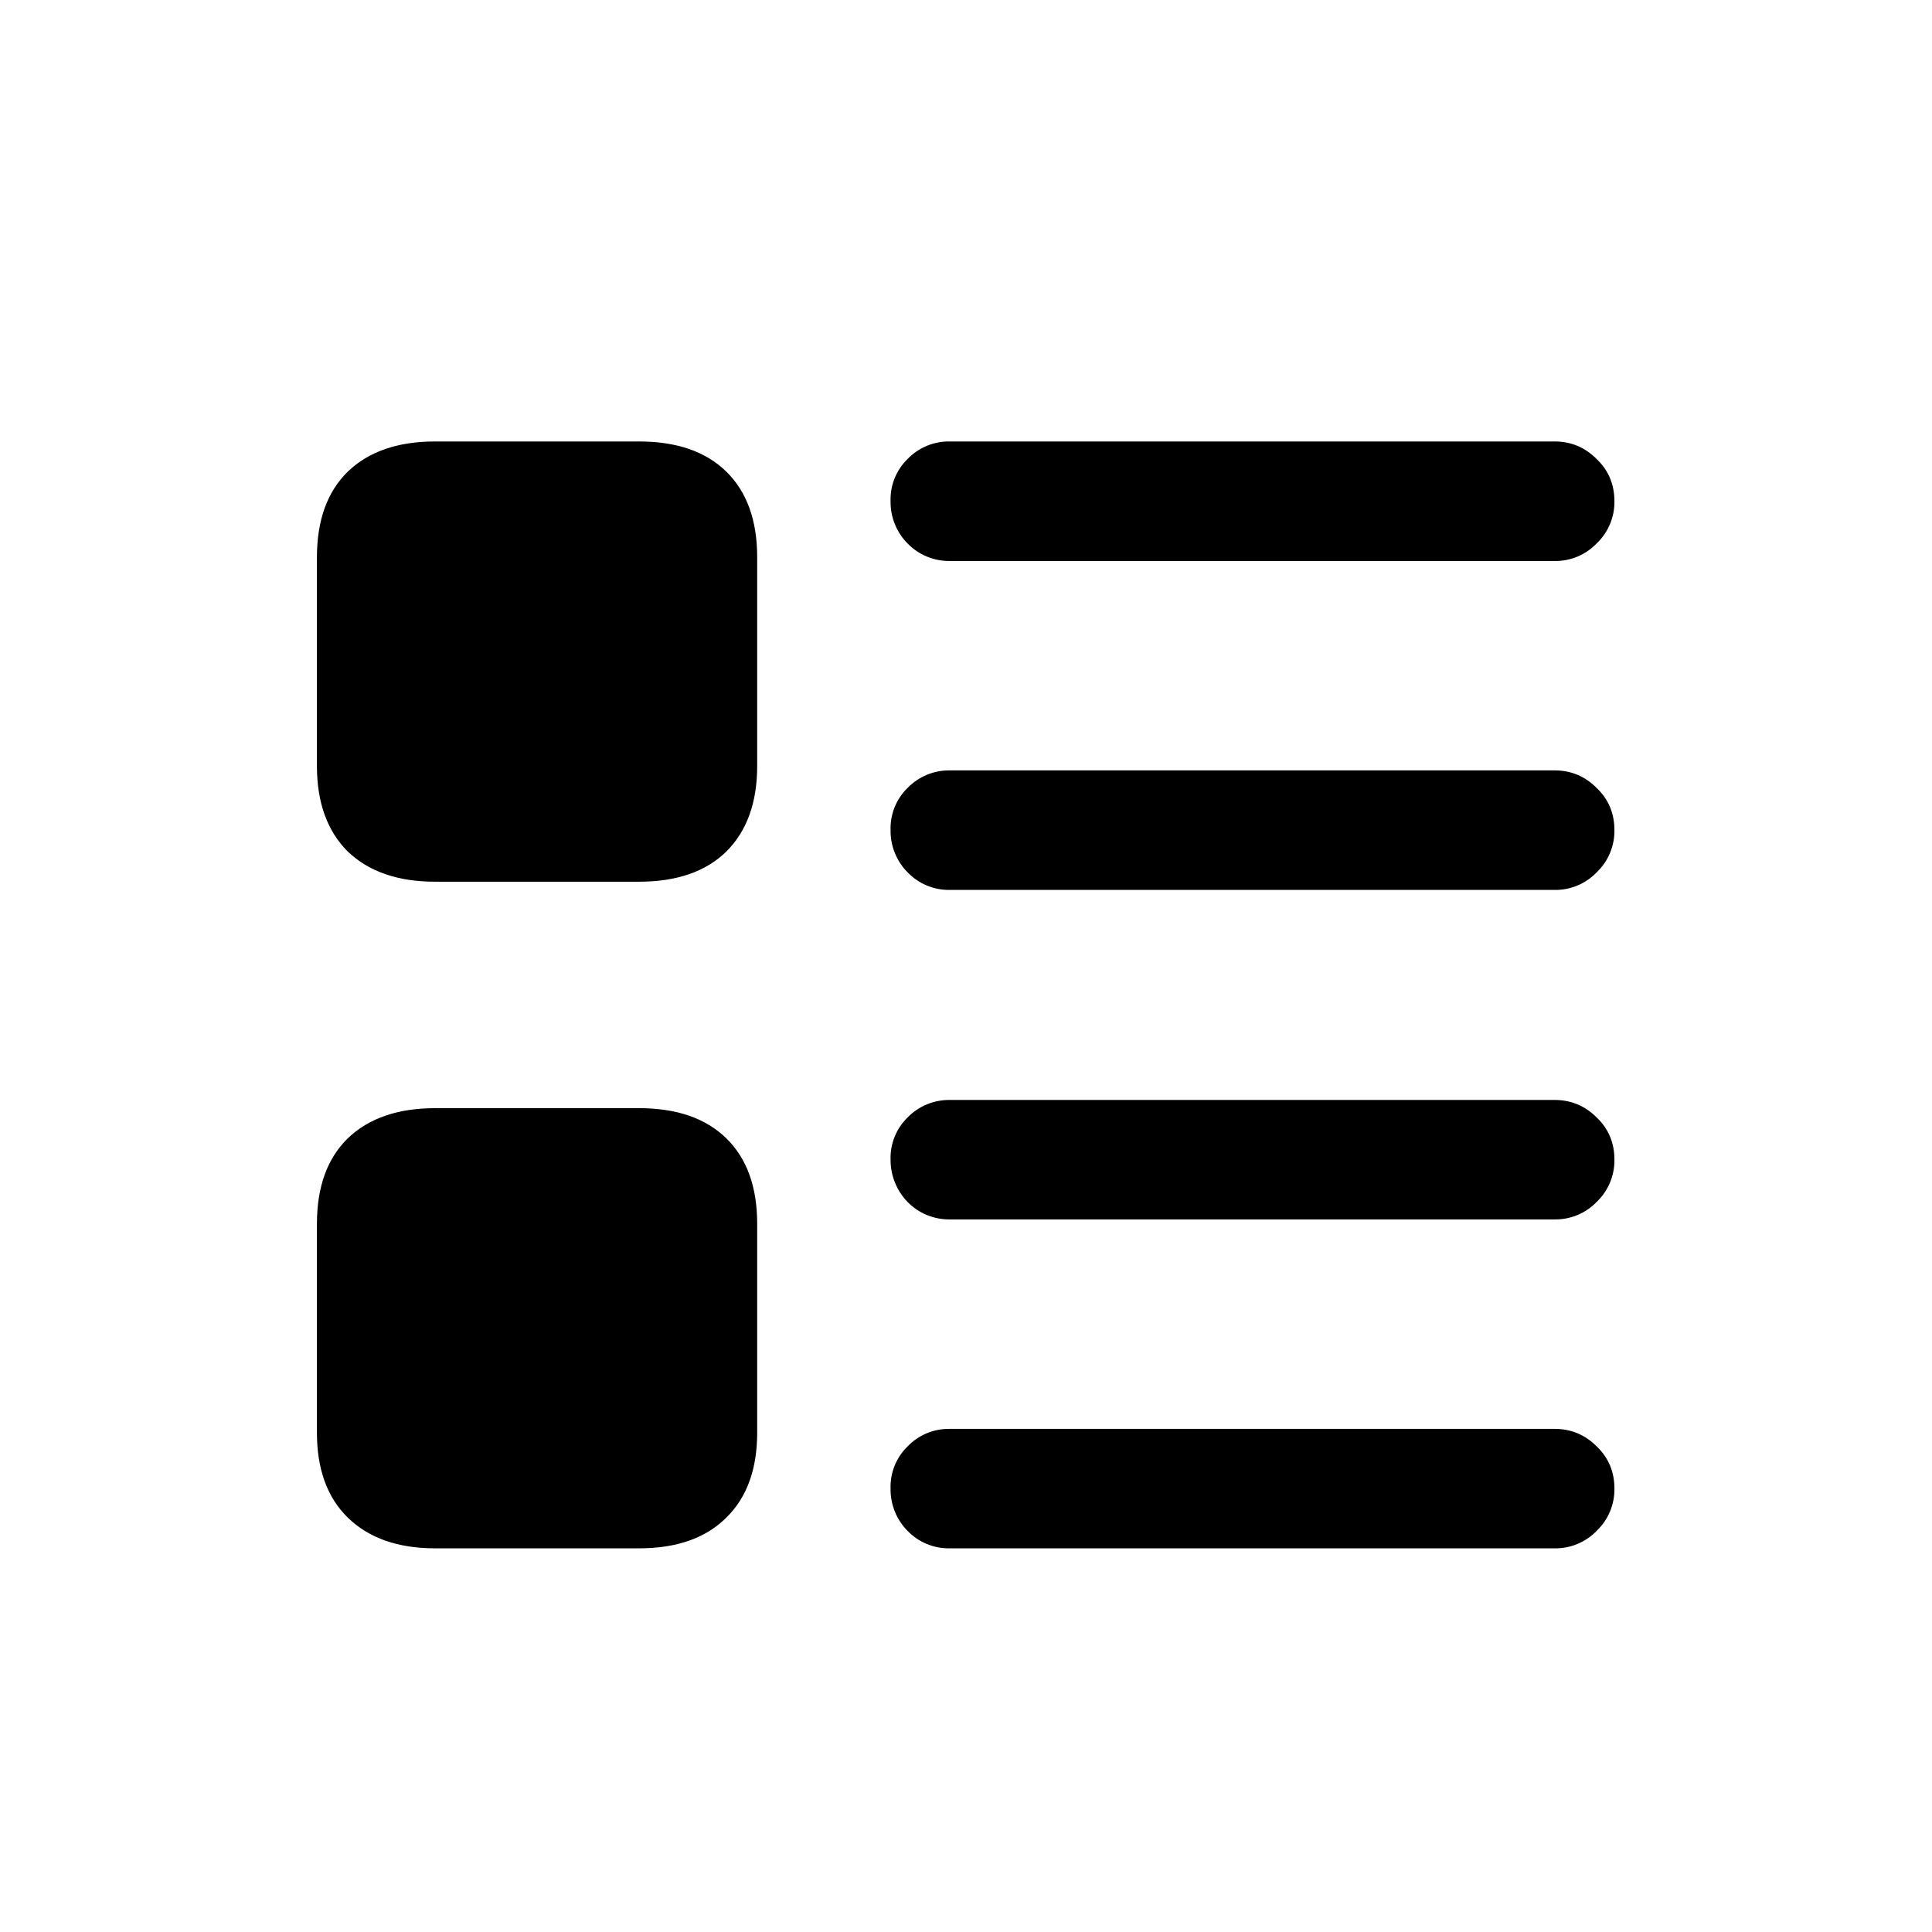
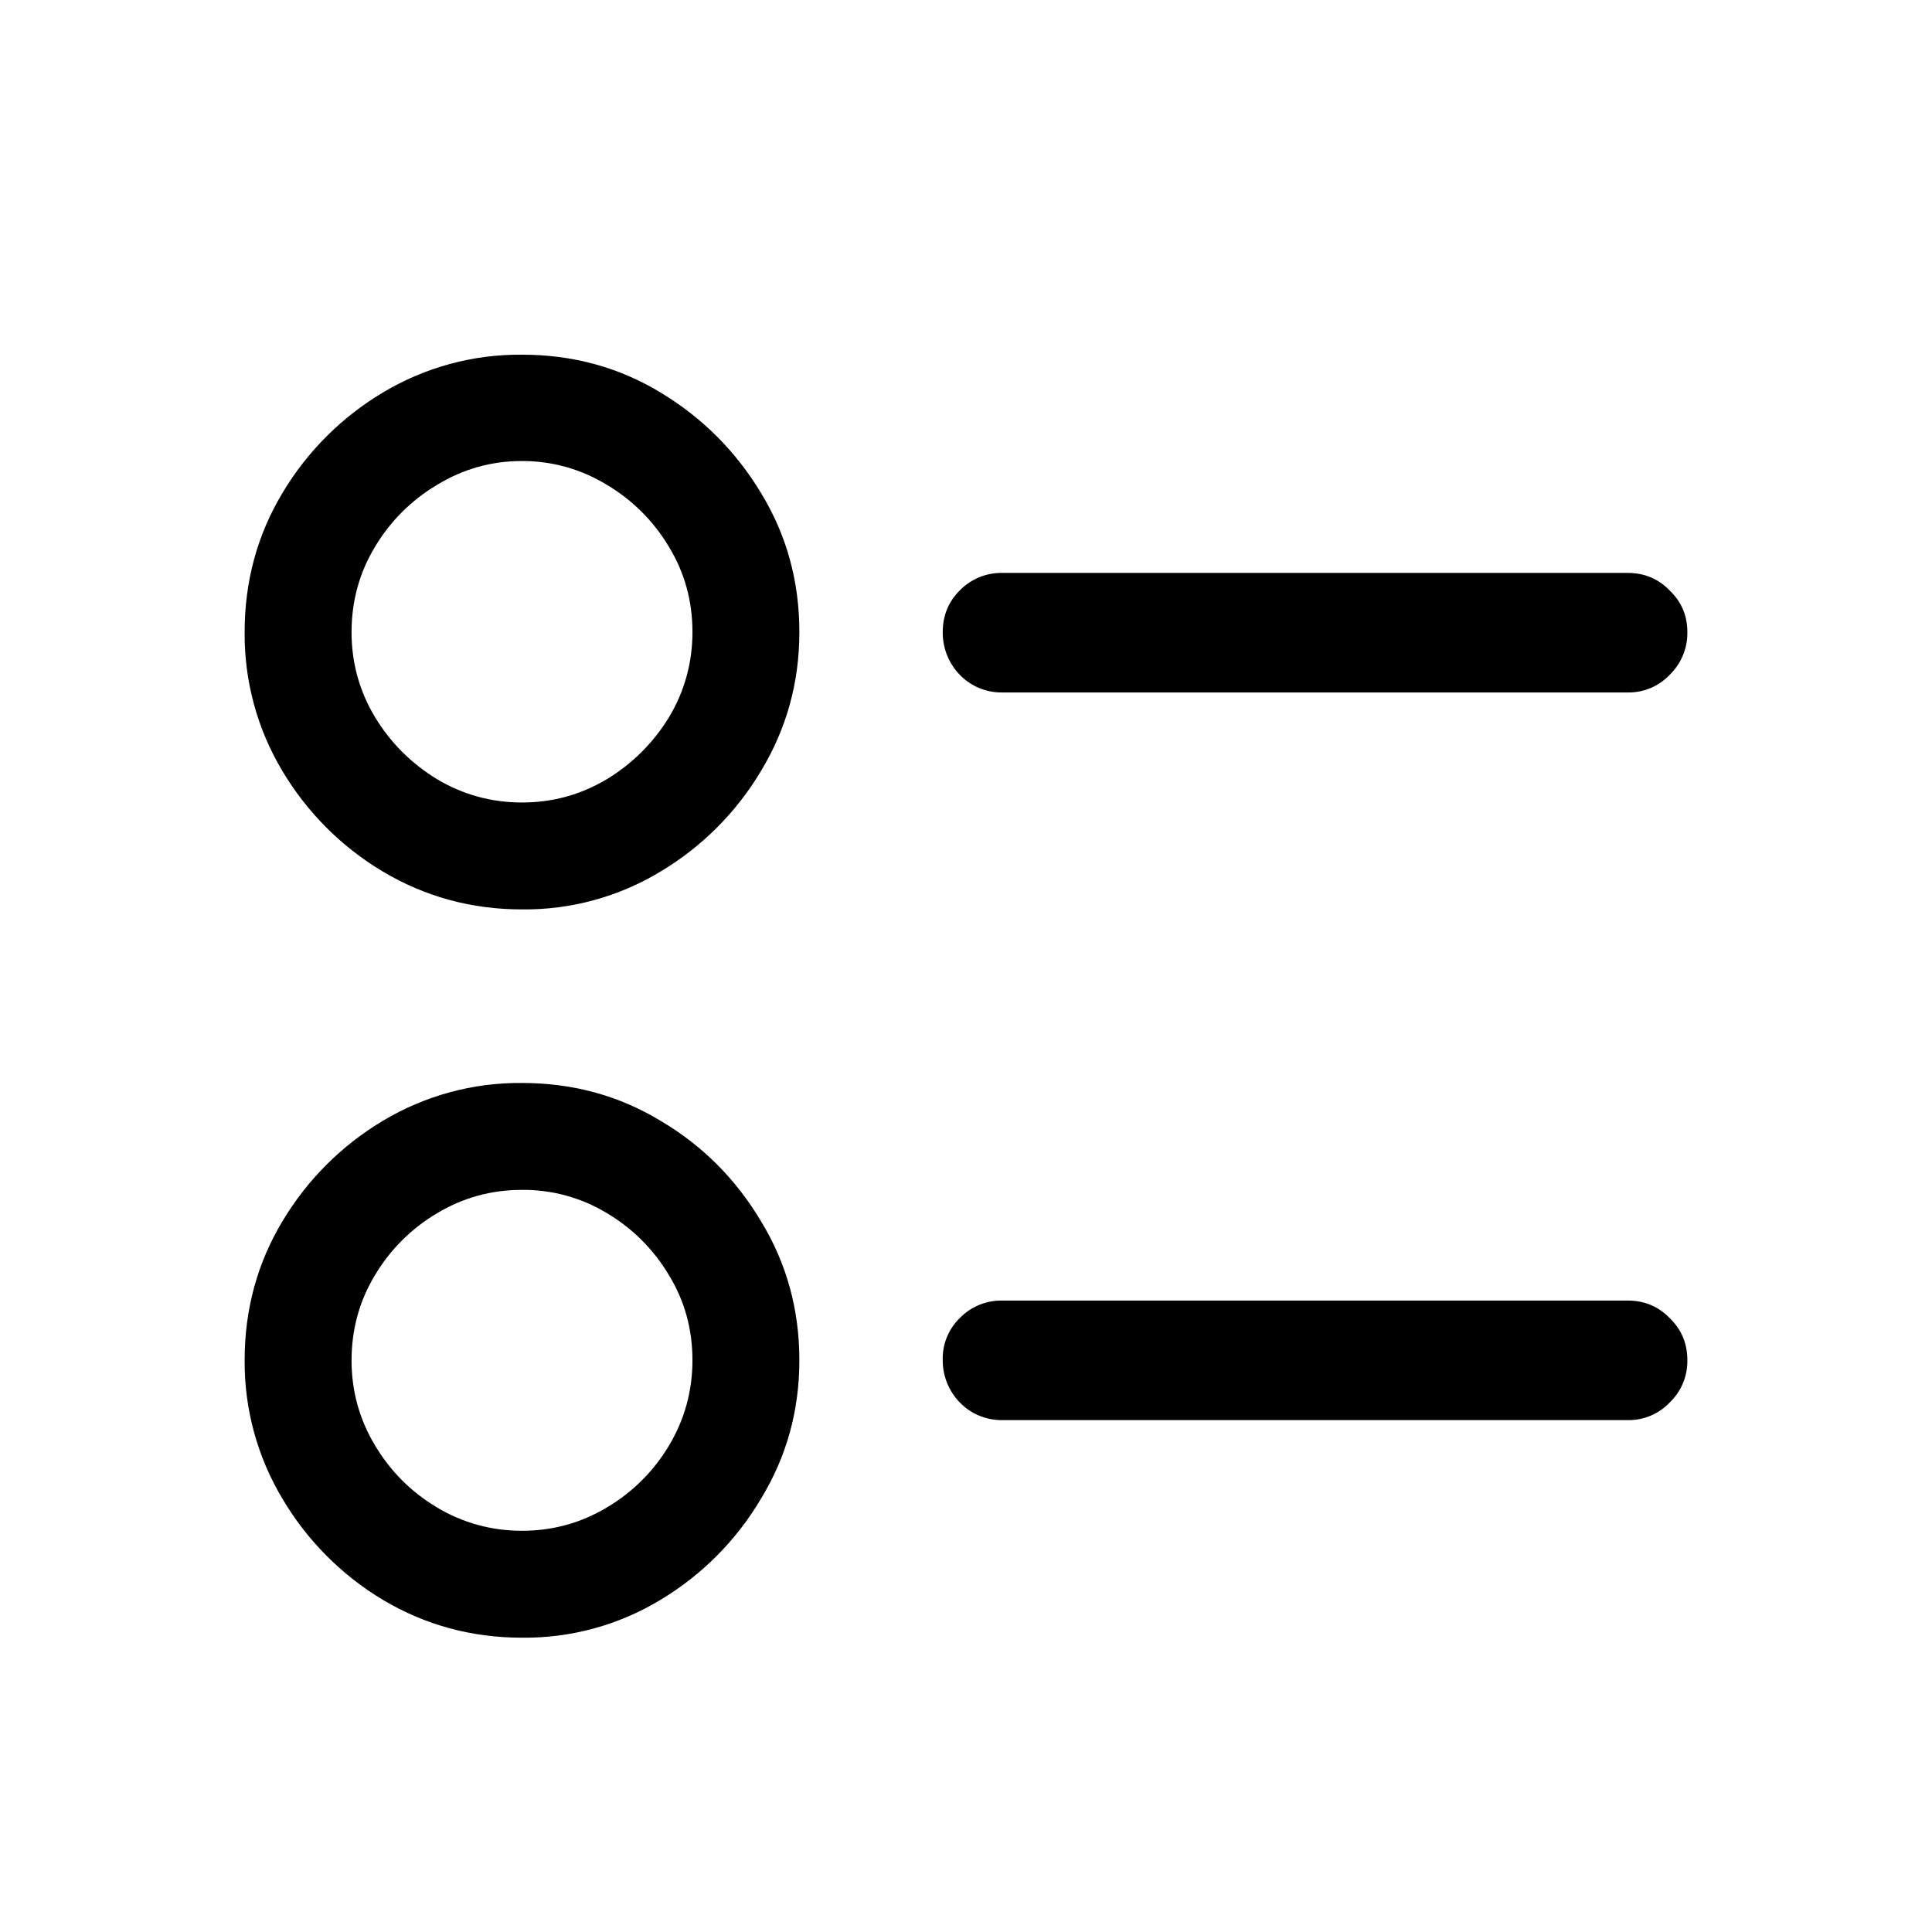
<svg xmlns="http://www.w3.org/2000/svg" fill="currentColor" viewBox="0 0 24 24">
-   <path d="M5.406 10.953q-.694 0-1.086-.375-.383-.383-.383-1.062V6.922q0-.687.383-1.063.39-.375 1.086-.375h2.532q.702 0 1.085.375.383.376.383 1.063v2.594q0 .68-.383 1.062-.383.375-1.085.375zm0 8.281q-.694 0-1.086-.382-.383-.375-.383-1.055v-2.594q0-.687.383-1.062.39-.375 1.086-.375h2.532q.702 0 1.085.375t.383 1.062v2.594q0 .68-.383 1.055-.383.382-1.085.382zm6.39-12.265a.72.72 0 0 1-.523-.219.73.73 0 0 1-.21-.523.7.7 0 0 1 .21-.524.71.71 0 0 1 .524-.219h7.515q.306 0 .524.22.219.21.219.523a.71.71 0 0 1-.22.523.71.71 0 0 1-.523.219zm0 4.086a.71.71 0 0 1-.523-.22.73.73 0 0 1-.21-.523.7.7 0 0 1 .21-.523.72.72 0 0 1 .524-.219h7.515q.306 0 .524.22.219.21.219.523a.71.71 0 0 1-.22.523.71.71 0 0 1-.523.219zm0 4.093a.72.72 0 0 1-.523-.218.75.75 0 0 1-.21-.524.7.7 0 0 1 .21-.523.72.72 0 0 1 .524-.219h7.515q.306 0 .524.219.219.21.219.523a.71.71 0 0 1-.22.524.71.71 0 0 1-.523.218zm0 4.086a.71.71 0 0 1-.523-.218.73.73 0 0 1-.21-.524.7.7 0 0 1 .21-.523.71.71 0 0 1 .524-.219h7.515q.306 0 .524.219.219.21.219.523a.71.71 0 0 1-.22.524.71.71 0 0 1-.523.218z" />
+   <path d="M6.484 11.297q-.937 0-1.726-.469a3.6 3.6 0 0 1-1.25-1.25 3.3 3.3 0 0 1-.469-1.726q0-.945.469-1.727a3.6 3.6 0 0 1 1.25-1.25 3.3 3.3 0 0 1 1.726-.469q.945 0 1.72.469.78.47 1.25 1.25.476.78.476 1.727 0 .937-.477 1.726a3.6 3.6 0 0 1-1.25 1.25 3.25 3.25 0 0 1-1.719.469m0-1.328q.57 0 1.055-.29a2.3 2.3 0 0 0 .774-.773q.288-.484.289-1.054 0-.578-.29-1.055a2.2 2.2 0 0 0-.773-.774 2 2 0 0 0-1.055-.296q-.57 0-1.054.296a2.2 2.2 0 0 0-.774.774q-.288.477-.289 1.055 0 .57.29 1.054.288.477.773.774.484.288 1.054.289m0 10.375q-.937 0-1.726-.469a3.6 3.6 0 0 1-1.25-1.258 3.3 3.3 0 0 1-.469-1.719q0-.945.469-1.726a3.6 3.6 0 0 1 1.25-1.25 3.3 3.3 0 0 1 1.726-.469q.945 0 1.72.469.78.46 1.25 1.25.476.78.476 1.726 0 .937-.477 1.72a3.6 3.6 0 0 1-1.25 1.257 3.25 3.25 0 0 1-1.719.469m0-1.328q.57 0 1.055-.29a2.2 2.2 0 0 0 .774-.773q.288-.484.289-1.055 0-.577-.29-1.054a2.2 2.2 0 0 0-.773-.774 2 2 0 0 0-1.055-.289q-.57 0-1.054.29a2.2 2.2 0 0 0-.774.773q-.288.477-.289 1.054 0 .57.29 1.055.288.484.773.774.484.288 1.054.289m5.97-10.414a.72.72 0 0 1-.532-.22.75.75 0 0 1-.211-.53q0-.305.21-.516a.72.72 0 0 1 .532-.219h7.766q.313 0 .523.219.219.21.219.516a.72.72 0 0 1-.219.53.7.7 0 0 1-.523.22zm0 9.039a.72.72 0 0 1-.532-.22.75.75 0 0 1-.211-.523.7.7 0 0 1 .21-.523.72.72 0 0 1 .532-.219h7.766q.313 0 .523.219.219.21.219.523a.71.71 0 0 1-.219.524.7.7 0 0 1-.523.219z" />
</svg>
